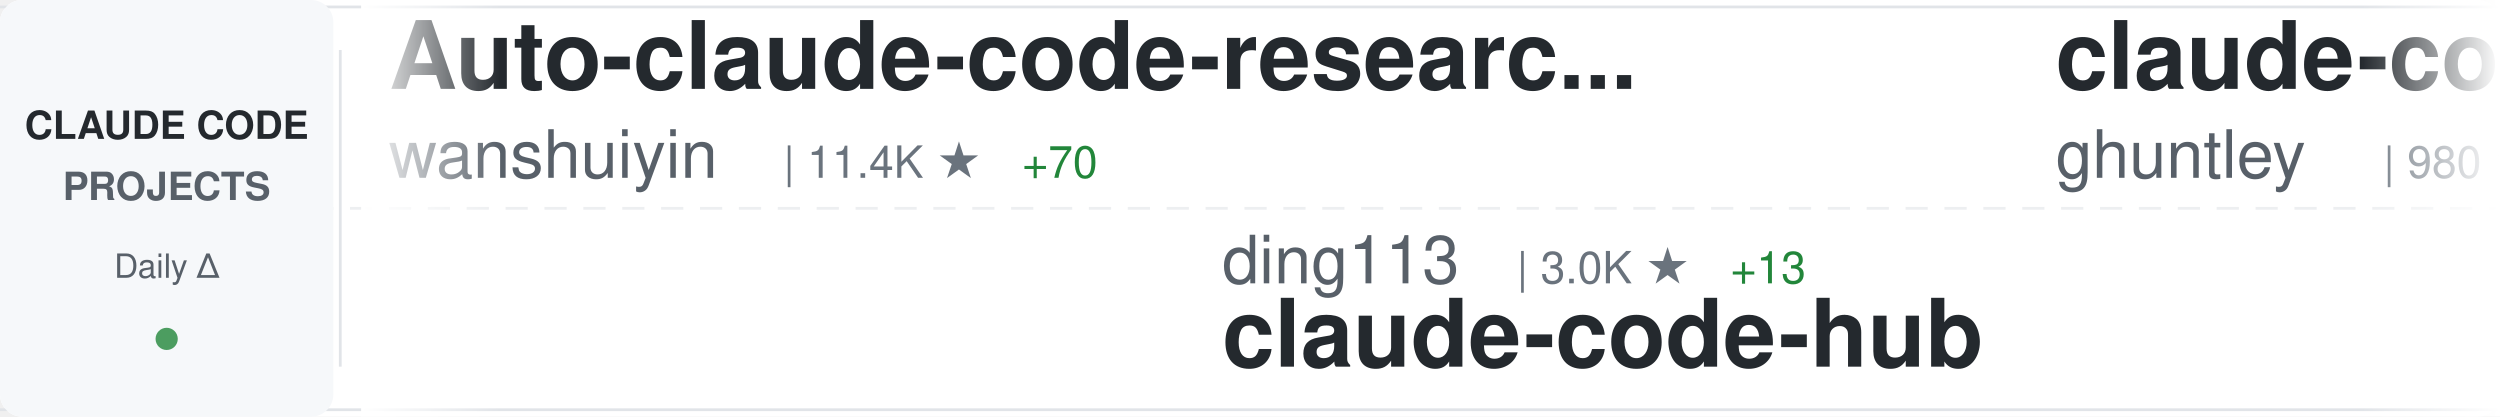
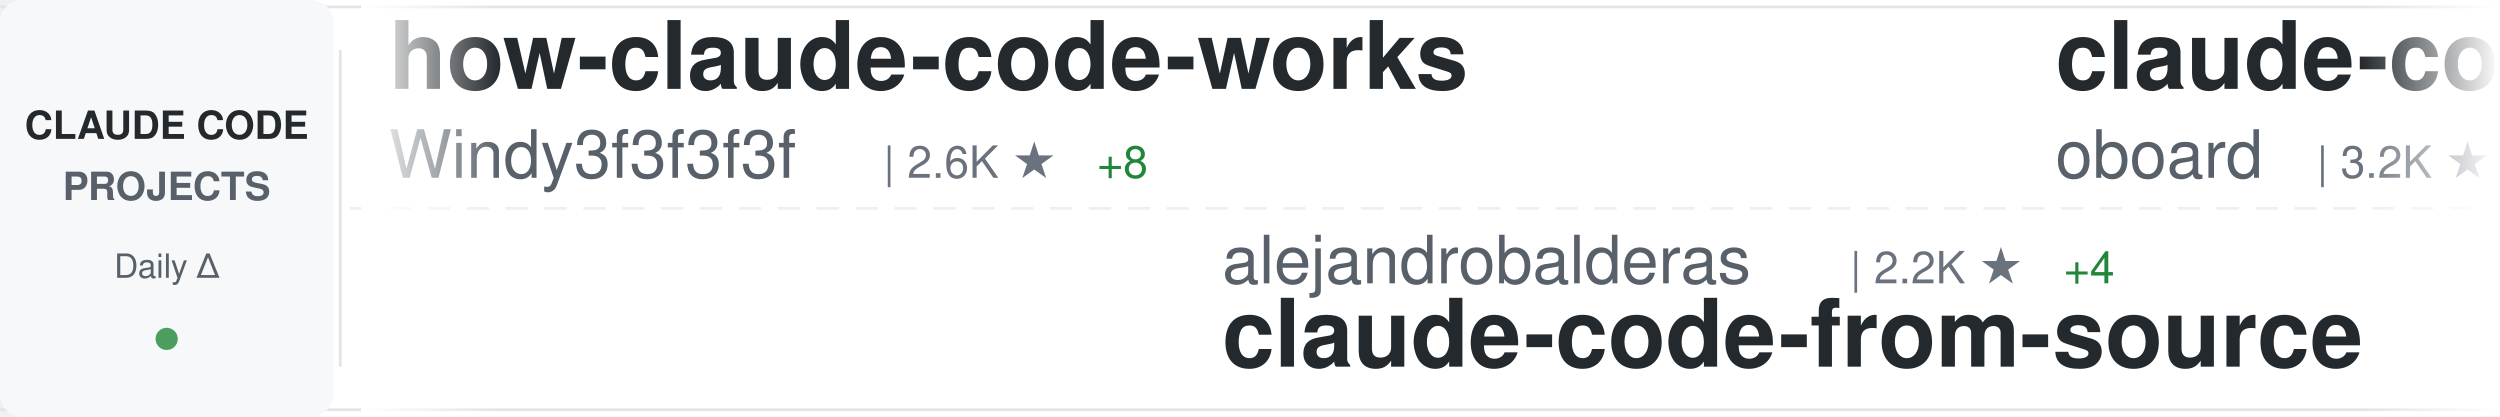
<svg xmlns="http://www.w3.org/2000/svg" width="900" height="150">
  <defs>
    <linearGradient id="awesomeLeftFade" x1="0%" y1="0%" x2="100%" y2="0%">
      <stop offset="0%" style="stop-color:#ffffff;stop-opacity:1" />
      <stop offset="100%" style="stop-color:#ffffff;stop-opacity:0" />
    </linearGradient>
    <linearGradient id="awesomeRightFade" x1="0%" y1="0%" x2="100%" y2="0%">
      <stop offset="0%" style="stop-color:#ffffff;stop-opacity:0" />
      <stop offset="100%" style="stop-color:#ffffff;stop-opacity:1" />
    </linearGradient>
  </defs>
  <rect width="900" height="150" fill="#ffffff" rx="8" />
  <rect x="0" y="2" width="900" height="1" fill="#e1e4e8" />
  <rect x="0" y="147" width="900" height="1" fill="#e1e4e8" />
  <line x1="0" y1="75" x2="900" y2="75" stroke="#e1e4e8" stroke-width="1" stroke-dasharray="8 6" opacity="0.6" />
  <rect x="0" y="0" width="120" height="150" fill="#f6f8fa" rx="8" />
  <text x="60" y="50" font-family="-apple-system, BlinkMacSystemFont, 'Segoe UI', Helvetica, Arial, sans-serif" font-size="14" font-weight="600" fill="#24292e" text-anchor="middle">CLAUDE CODE</text>
  <text x="60" y="72" font-family="-apple-system, BlinkMacSystemFont, 'Segoe UI', Helvetica, Arial, sans-serif" font-size="14" font-weight="600" fill="#586069" text-anchor="middle">PROJECTS</text>
  <text x="60" y="100" font-family="-apple-system, BlinkMacSystemFont, 'Segoe UI', Helvetica, Arial, sans-serif" font-size="12" font-weight="500" fill="#586069" text-anchor="middle">Daily Δ</text>
  <circle cx="60" cy="122" r="4" fill="#22863a" opacity="0.8" />
  <rect x="122" y="18" width="1" height="114" fill="#e1e4e8" />
  <clipPath id="awesomeTickerClip">
    <rect x="130" y="0" width="770" height="150" />
  </clipPath>
  <g clip-path="url(#awesomeTickerClip)">
    <g id="awesomeTickerItems">
      <animateTransform attributeName="transform" attributeType="XML" type="translate" from="0 0" to="-3000 0" dur="54s" repeatCount="indefinite" />
      <g transform="translate(0, 0)">
-         <text x="140" y="32" font-family="-apple-system, BlinkMacSystemFont, 'Segoe UI', Helvetica, Arial, sans-serif" font-size="34" font-weight="600" fill="#24292e">Auto-claude-code-researc...</text>
-         <text x="140" y="64" font-family="-apple-system, BlinkMacSystemFont, 'Segoe UI', Helvetica, Arial, sans-serif" font-size="24" font-weight="400" fill="#586069">wanshuiyin</text>
-         <text x="282" y="64" font-family="-apple-system, BlinkMacSystemFont, 'Segoe UI', Helvetica, Arial, sans-serif" font-size="16" font-weight="500" fill="#6a737d">| 11.4K ★</text>
-         <text x="368" y="64" font-family="-apple-system, BlinkMacSystemFont, 'Segoe UI', Helvetica, Arial, sans-serif" font-size="16" font-weight="500" fill="#22863a"> +70</text>
+         <text x="140" y="32" font-family="-apple-system, BlinkMacSystemFont, 'Segoe UI', Helvetica, Arial, sans-serif" font-size="34" font-weight="600" fill="#24292e">how-claude-code-works</text>
+         <text x="140" y="64" font-family="-apple-system, BlinkMacSystemFont, 'Segoe UI', Helvetica, Arial, sans-serif" font-size="24" font-weight="400" fill="#586069">Windy3f3f3f3f</text>
+         <text x="318" y="64" font-family="-apple-system, BlinkMacSystemFont, 'Segoe UI', Helvetica, Arial, sans-serif" font-size="16" font-weight="500" fill="#6a737d">| 2.6K ★</text>
+         <text x="395" y="64" font-family="-apple-system, BlinkMacSystemFont, 'Segoe UI', Helvetica, Arial, sans-serif" font-size="16" font-weight="500" fill="#22863a"> +8</text>
      </g>
      <g transform="translate(300, 0)">
-         <text x="140" y="102" font-family="-apple-system, BlinkMacSystemFont, 'Segoe UI', Helvetica, Arial, sans-serif" font-size="24" font-weight="400" fill="#586069">ding113</text>
-         <text x="246" y="102" font-family="-apple-system, BlinkMacSystemFont, 'Segoe UI', Helvetica, Arial, sans-serif" font-size="16" font-weight="500" fill="#6a737d">| 3.0K ★</text>
-         <text x="323" y="102" font-family="-apple-system, BlinkMacSystemFont, 'Segoe UI', Helvetica, Arial, sans-serif" font-size="16" font-weight="500" fill="#22863a"> +13</text>
-         <text x="140" y="132" font-family="-apple-system, BlinkMacSystemFont, 'Segoe UI', Helvetica, Arial, sans-serif" font-size="34" font-weight="600" fill="#24292e">claude-code-hub</text>
-       </g>
-       <g transform="translate(600, 0)">
-         <text x="140" y="32" font-family="-apple-system, BlinkMacSystemFont, 'Segoe UI', Helvetica, Arial, sans-serif" font-size="34" font-weight="600" fill="#24292e">claude-code-source-code-...</text>
-         <text x="140" y="64" font-family="-apple-system, BlinkMacSystemFont, 'Segoe UI', Helvetica, Arial, sans-serif" font-size="24" font-weight="400" fill="#586069">ghuntley</text>
-         <text x="258" y="64" font-family="-apple-system, BlinkMacSystemFont, 'Segoe UI', Helvetica, Arial, sans-serif" font-size="16" font-weight="500" fill="#6a737d">| 980 ★</text>
-       </g>
-       <g transform="translate(900, 0)">
-         <text x="140" y="102" font-family="-apple-system, BlinkMacSystemFont, 'Segoe UI', Helvetica, Arial, sans-serif" font-size="24" font-weight="400" fill="#586069">KPR111</text>
-         <text x="234" y="102" font-family="-apple-system, BlinkMacSystemFont, 'Segoe UI', Helvetica, Arial, sans-serif" font-size="16" font-weight="500" fill="#6a737d">| 18 ★</text>
-         <text x="140" y="132" font-family="-apple-system, BlinkMacSystemFont, 'Segoe UI', Helvetica, Arial, sans-serif" font-size="34" font-weight="600" fill="#24292e">Claude-Code</text>
-       </g>
-       <g transform="translate(1200, 0)">
-         <text x="140" y="32" font-family="-apple-system, BlinkMacSystemFont, 'Segoe UI', Helvetica, Arial, sans-serif" font-size="34" font-weight="600" fill="#24292e">andrej-karpathy-skills</text>
-         <text x="140" y="64" font-family="-apple-system, BlinkMacSystemFont, 'Segoe UI', Helvetica, Arial, sans-serif" font-size="24" font-weight="400" fill="#586069">multica-ai</text>
-         <text x="282" y="64" font-family="-apple-system, BlinkMacSystemFont, 'Segoe UI', Helvetica, Arial, sans-serif" font-size="16" font-weight="500" fill="#6a737d">| 168.5K ★</text>
-         <text x="377" y="64" font-family="-apple-system, BlinkMacSystemFont, 'Segoe UI', Helvetica, Arial, sans-serif" font-size="16" font-weight="500" fill="#22863a"> +1.0K</text>
-       </g>
-       <g transform="translate(1500, 0)">
-         <text x="140" y="102" font-family="-apple-system, BlinkMacSystemFont, 'Segoe UI', Helvetica, Arial, sans-serif" font-size="24" font-weight="400" fill="#586069">frankbria</text>
-         <text x="270" y="102" font-family="-apple-system, BlinkMacSystemFont, 'Segoe UI', Helvetica, Arial, sans-serif" font-size="16" font-weight="500" fill="#6a737d">| 9.3K ★</text>
-         <text x="347" y="102" font-family="-apple-system, BlinkMacSystemFont, 'Segoe UI', Helvetica, Arial, sans-serif" font-size="16" font-weight="500" fill="#22863a"> +5</text>
-         <text x="140" y="132" font-family="-apple-system, BlinkMacSystemFont, 'Segoe UI', Helvetica, Arial, sans-serif" font-size="34" font-weight="600" fill="#24292e">ralph-claude-code</text>
-       </g>
-       <g transform="translate(1800, 0)">
-         <text x="140" y="32" font-family="-apple-system, BlinkMacSystemFont, 'Segoe UI', Helvetica, Arial, sans-serif" font-size="34" font-weight="600" fill="#24292e">nanoclaw</text>
-         <text x="140" y="64" font-family="-apple-system, BlinkMacSystemFont, 'Segoe UI', Helvetica, Arial, sans-serif" font-size="24" font-weight="400" fill="#586069">nanocoai</text>
-         <text x="258" y="64" font-family="-apple-system, BlinkMacSystemFont, 'Segoe UI', Helvetica, Arial, sans-serif" font-size="16" font-weight="500" fill="#6a737d">| 29.7K ★</text>
-         <text x="344" y="64" font-family="-apple-system, BlinkMacSystemFont, 'Segoe UI', Helvetica, Arial, sans-serif" font-size="16" font-weight="500" fill="#22863a"> +24</text>
-       </g>
-       <g transform="translate(2100, 0)">
        <text x="140" y="102" font-family="-apple-system, BlinkMacSystemFont, 'Segoe UI', Helvetica, Arial, sans-serif" font-size="24" font-weight="400" fill="#586069">alejandrobalderas</text>
        <text x="366" y="102" font-family="-apple-system, BlinkMacSystemFont, 'Segoe UI', Helvetica, Arial, sans-serif" font-size="16" font-weight="500" fill="#6a737d">| 2.2K ★</text>
        <text x="443" y="102" font-family="-apple-system, BlinkMacSystemFont, 'Segoe UI', Helvetica, Arial, sans-serif" font-size="16" font-weight="500" fill="#22863a"> +4</text>
        <text x="140" y="132" font-family="-apple-system, BlinkMacSystemFont, 'Segoe UI', Helvetica, Arial, sans-serif" font-size="34" font-weight="600" fill="#24292e">claude-code-from-source</text>
      </g>
+       <g transform="translate(600, 0)">
+         <text x="140" y="32" font-family="-apple-system, BlinkMacSystemFont, 'Segoe UI', Helvetica, Arial, sans-serif" font-size="34" font-weight="600" fill="#24292e">claude-code-rev</text>
+         <text x="140" y="64" font-family="-apple-system, BlinkMacSystemFont, 'Segoe UI', Helvetica, Arial, sans-serif" font-size="24" font-weight="400" fill="#586069">oboard</text>
+         <text x="234" y="64" font-family="-apple-system, BlinkMacSystemFont, 'Segoe UI', Helvetica, Arial, sans-serif" font-size="16" font-weight="500" fill="#6a737d">| 3.2K ★</text>
+         <text x="311" y="64" font-family="-apple-system, BlinkMacSystemFont, 'Segoe UI', Helvetica, Arial, sans-serif" font-size="16" font-weight="500" fill="#22863a"> +2</text>
+       </g>
+       <g transform="translate(900, 0)">
+         <text x="140" y="102" font-family="-apple-system, BlinkMacSystemFont, 'Segoe UI', Helvetica, Arial, sans-serif" font-size="24" font-weight="400" fill="#586069">diet103</text>
+         <text x="246" y="102" font-family="-apple-system, BlinkMacSystemFont, 'Segoe UI', Helvetica, Arial, sans-serif" font-size="16" font-weight="500" fill="#6a737d">| 9.7K ★</text>
+         <text x="323" y="102" font-family="-apple-system, BlinkMacSystemFont, 'Segoe UI', Helvetica, Arial, sans-serif" font-size="16" font-weight="500" fill="#22863a"> +4</text>
+         <text x="140" y="132" font-family="-apple-system, BlinkMacSystemFont, 'Segoe UI', Helvetica, Arial, sans-serif" font-size="34" font-weight="600" fill="#24292e">claude-code-infrastructu...</text>
+       </g>
+       <g transform="translate(1200, 0)">
+         <text x="140" y="32" font-family="-apple-system, BlinkMacSystemFont, 'Segoe UI', Helvetica, Arial, sans-serif" font-size="34" font-weight="600" fill="#24292e">claude-code-sourcemap</text>
+         <text x="140" y="64" font-family="-apple-system, BlinkMacSystemFont, 'Segoe UI', Helvetica, Arial, sans-serif" font-size="24" font-weight="400" fill="#586069">ChinaSiro</text>
+         <text x="270" y="64" font-family="-apple-system, BlinkMacSystemFont, 'Segoe UI', Helvetica, Arial, sans-serif" font-size="16" font-weight="500" fill="#6a737d">| 9.3K ★</text>
+         <text x="347" y="64" font-family="-apple-system, BlinkMacSystemFont, 'Segoe UI', Helvetica, Arial, sans-serif" font-size="16" font-weight="500" fill="#22863a"> +13</text>
+       </g>
+       <g transform="translate(1500, 0)">
+         <text x="140" y="102" font-family="-apple-system, BlinkMacSystemFont, 'Segoe UI', Helvetica, Arial, sans-serif" font-size="24" font-weight="400" fill="#586069">LING71671</text>
+         <text x="270" y="102" font-family="-apple-system, BlinkMacSystemFont, 'Segoe UI', Helvetica, Arial, sans-serif" font-size="16" font-weight="500" fill="#6a737d">| 875 ★</text>
+         <text x="140" y="132" font-family="-apple-system, BlinkMacSystemFont, 'Segoe UI', Helvetica, Arial, sans-serif" font-size="34" font-weight="600" fill="#24292e">Open-ClaudeCode</text>
+       </g>
+       <g transform="translate(1800, 0)">
+         <text x="140" y="32" font-family="-apple-system, BlinkMacSystemFont, 'Segoe UI', Helvetica, Arial, sans-serif" font-size="34" font-weight="600" fill="#24292e">claude-code-showcase</text>
+         <text x="140" y="64" font-family="-apple-system, BlinkMacSystemFont, 'Segoe UI', Helvetica, Arial, sans-serif" font-size="24" font-weight="400" fill="#586069">ChrisWiles</text>
+         <text x="282" y="64" font-family="-apple-system, BlinkMacSystemFont, 'Segoe UI', Helvetica, Arial, sans-serif" font-size="16" font-weight="500" fill="#6a737d">| 5.9K ★</text>
+         <text x="359" y="64" font-family="-apple-system, BlinkMacSystemFont, 'Segoe UI', Helvetica, Arial, sans-serif" font-size="16" font-weight="500" fill="#22863a"> +3</text>
+       </g>
+       <g transform="translate(2100, 0)">
+         <text x="140" y="102" font-family="-apple-system, BlinkMacSystemFont, 'Segoe UI', Helvetica, Arial, sans-serif" font-size="24" font-weight="400" fill="#586069">repowise-dev</text>
+         <text x="306" y="102" font-family="-apple-system, BlinkMacSystemFont, 'Segoe UI', Helvetica, Arial, sans-serif" font-size="16" font-weight="500" fill="#6a737d">| 1.1K ★</text>
+         <text x="383" y="102" font-family="-apple-system, BlinkMacSystemFont, 'Segoe UI', Helvetica, Arial, sans-serif" font-size="16" font-weight="500" fill="#22863a"> +5</text>
+         <text x="140" y="132" font-family="-apple-system, BlinkMacSystemFont, 'Segoe UI', Helvetica, Arial, sans-serif" font-size="34" font-weight="600" fill="#24292e">claude-code-prompts</text>
+       </g>
      <g transform="translate(2400, 0)">
-         <text x="140" y="32" font-family="-apple-system, BlinkMacSystemFont, 'Segoe UI', Helvetica, Arial, sans-serif" font-size="34" font-weight="600" fill="#24292e">claude-code-base-action</text>
-         <text x="140" y="64" font-family="-apple-system, BlinkMacSystemFont, 'Segoe UI', Helvetica, Arial, sans-serif" font-size="24" font-weight="400" fill="#586069">anthropics</text>
-         <text x="282" y="64" font-family="-apple-system, BlinkMacSystemFont, 'Segoe UI', Helvetica, Arial, sans-serif" font-size="16" font-weight="500" fill="#6a737d">| 863 ★</text>
+         <text x="140" y="32" font-family="-apple-system, BlinkMacSystemFont, 'Segoe UI', Helvetica, Arial, sans-serif" font-size="34" font-weight="600" fill="#24292e">claude-code-guide</text>
+         <text x="140" y="64" font-family="-apple-system, BlinkMacSystemFont, 'Segoe UI', Helvetica, Arial, sans-serif" font-size="24" font-weight="400" fill="#586069">zebbern</text>
+         <text x="246" y="64" font-family="-apple-system, BlinkMacSystemFont, 'Segoe UI', Helvetica, Arial, sans-serif" font-size="16" font-weight="500" fill="#6a737d">| 4.2K ★</text>
+         <text x="323" y="64" font-family="-apple-system, BlinkMacSystemFont, 'Segoe UI', Helvetica, Arial, sans-serif" font-size="16" font-weight="500" fill="#22863a"> +3</text>
      </g>
      <g transform="translate(2700, 0)">
-         <text x="140" y="102" font-family="-apple-system, BlinkMacSystemFont, 'Segoe UI', Helvetica, Arial, sans-serif" font-size="24" font-weight="400" fill="#586069">pengchengneo</text>
-         <text x="306" y="102" font-family="-apple-system, BlinkMacSystemFont, 'Segoe UI', Helvetica, Arial, sans-serif" font-size="16" font-weight="500" fill="#6a737d">| 1.5K ★</text>
-         <text x="383" y="102" font-family="-apple-system, BlinkMacSystemFont, 'Segoe UI', Helvetica, Arial, sans-serif" font-size="16" font-weight="500" fill="#22863a"> +3</text>
-         <text x="140" y="132" font-family="-apple-system, BlinkMacSystemFont, 'Segoe UI', Helvetica, Arial, sans-serif" font-size="34" font-weight="600" fill="#24292e">Claude-Code</text>
+         <text x="140" y="102" font-family="-apple-system, BlinkMacSystemFont, 'Segoe UI', Helvetica, Arial, sans-serif" font-size="24" font-weight="400" fill="#586069">luongnv89</text>
+         <text x="270" y="102" font-family="-apple-system, BlinkMacSystemFont, 'Segoe UI', Helvetica, Arial, sans-serif" font-size="16" font-weight="500" fill="#6a737d">| 35.0K ★</text>
+         <text x="356" y="102" font-family="-apple-system, BlinkMacSystemFont, 'Segoe UI', Helvetica, Arial, sans-serif" font-size="16" font-weight="500" fill="#22863a"> +56</text>
+         <text x="140" y="132" font-family="-apple-system, BlinkMacSystemFont, 'Segoe UI', Helvetica, Arial, sans-serif" font-size="34" font-weight="600" fill="#24292e">claude-howto</text>
      </g>
      <g transform="translate(3000, 0)">
-         <text x="140" y="32" font-family="-apple-system, BlinkMacSystemFont, 'Segoe UI', Helvetica, Arial, sans-serif" font-size="34" font-weight="600" fill="#24292e">Auto-claude-code-researc...</text>
-         <text x="140" y="64" font-family="-apple-system, BlinkMacSystemFont, 'Segoe UI', Helvetica, Arial, sans-serif" font-size="24" font-weight="400" fill="#586069">wanshuiyin</text>
-         <text x="282" y="64" font-family="-apple-system, BlinkMacSystemFont, 'Segoe UI', Helvetica, Arial, sans-serif" font-size="16" font-weight="500" fill="#6a737d">| 11.4K ★</text>
-         <text x="368" y="64" font-family="-apple-system, BlinkMacSystemFont, 'Segoe UI', Helvetica, Arial, sans-serif" font-size="16" font-weight="500" fill="#22863a"> +70</text>
+         <text x="140" y="32" font-family="-apple-system, BlinkMacSystemFont, 'Segoe UI', Helvetica, Arial, sans-serif" font-size="34" font-weight="600" fill="#24292e">how-claude-code-works</text>
+         <text x="140" y="64" font-family="-apple-system, BlinkMacSystemFont, 'Segoe UI', Helvetica, Arial, sans-serif" font-size="24" font-weight="400" fill="#586069">Windy3f3f3f3f</text>
+         <text x="318" y="64" font-family="-apple-system, BlinkMacSystemFont, 'Segoe UI', Helvetica, Arial, sans-serif" font-size="16" font-weight="500" fill="#6a737d">| 2.6K ★</text>
+         <text x="395" y="64" font-family="-apple-system, BlinkMacSystemFont, 'Segoe UI', Helvetica, Arial, sans-serif" font-size="16" font-weight="500" fill="#22863a"> +8</text>
      </g>
      <g transform="translate(3300, 0)">
-         <text x="140" y="102" font-family="-apple-system, BlinkMacSystemFont, 'Segoe UI', Helvetica, Arial, sans-serif" font-size="24" font-weight="400" fill="#586069">ding113</text>
-         <text x="246" y="102" font-family="-apple-system, BlinkMacSystemFont, 'Segoe UI', Helvetica, Arial, sans-serif" font-size="16" font-weight="500" fill="#6a737d">| 3.0K ★</text>
-         <text x="323" y="102" font-family="-apple-system, BlinkMacSystemFont, 'Segoe UI', Helvetica, Arial, sans-serif" font-size="16" font-weight="500" fill="#22863a"> +13</text>
-         <text x="140" y="132" font-family="-apple-system, BlinkMacSystemFont, 'Segoe UI', Helvetica, Arial, sans-serif" font-size="34" font-weight="600" fill="#24292e">claude-code-hub</text>
+         <text x="140" y="102" font-family="-apple-system, BlinkMacSystemFont, 'Segoe UI', Helvetica, Arial, sans-serif" font-size="24" font-weight="400" fill="#586069">alejandrobalderas</text>
+         <text x="366" y="102" font-family="-apple-system, BlinkMacSystemFont, 'Segoe UI', Helvetica, Arial, sans-serif" font-size="16" font-weight="500" fill="#6a737d">| 2.2K ★</text>
+         <text x="443" y="102" font-family="-apple-system, BlinkMacSystemFont, 'Segoe UI', Helvetica, Arial, sans-serif" font-size="16" font-weight="500" fill="#22863a"> +4</text>
+         <text x="140" y="132" font-family="-apple-system, BlinkMacSystemFont, 'Segoe UI', Helvetica, Arial, sans-serif" font-size="34" font-weight="600" fill="#24292e">claude-code-from-source</text>
      </g>
      <g transform="translate(3600, 0)">
-         <text x="140" y="32" font-family="-apple-system, BlinkMacSystemFont, 'Segoe UI', Helvetica, Arial, sans-serif" font-size="34" font-weight="600" fill="#24292e">claude-code-source-code-...</text>
-         <text x="140" y="64" font-family="-apple-system, BlinkMacSystemFont, 'Segoe UI', Helvetica, Arial, sans-serif" font-size="24" font-weight="400" fill="#586069">ghuntley</text>
-         <text x="258" y="64" font-family="-apple-system, BlinkMacSystemFont, 'Segoe UI', Helvetica, Arial, sans-serif" font-size="16" font-weight="500" fill="#6a737d">| 980 ★</text>
+         <text x="140" y="32" font-family="-apple-system, BlinkMacSystemFont, 'Segoe UI', Helvetica, Arial, sans-serif" font-size="34" font-weight="600" fill="#24292e">claude-code-rev</text>
+         <text x="140" y="64" font-family="-apple-system, BlinkMacSystemFont, 'Segoe UI', Helvetica, Arial, sans-serif" font-size="24" font-weight="400" fill="#586069">oboard</text>
+         <text x="234" y="64" font-family="-apple-system, BlinkMacSystemFont, 'Segoe UI', Helvetica, Arial, sans-serif" font-size="16" font-weight="500" fill="#6a737d">| 3.2K ★</text>
+         <text x="311" y="64" font-family="-apple-system, BlinkMacSystemFont, 'Segoe UI', Helvetica, Arial, sans-serif" font-size="16" font-weight="500" fill="#22863a"> +2</text>
      </g>
      <g transform="translate(3900, 0)">
-         <text x="140" y="102" font-family="-apple-system, BlinkMacSystemFont, 'Segoe UI', Helvetica, Arial, sans-serif" font-size="24" font-weight="400" fill="#586069">KPR111</text>
-         <text x="234" y="102" font-family="-apple-system, BlinkMacSystemFont, 'Segoe UI', Helvetica, Arial, sans-serif" font-size="16" font-weight="500" fill="#6a737d">| 18 ★</text>
-         <text x="140" y="132" font-family="-apple-system, BlinkMacSystemFont, 'Segoe UI', Helvetica, Arial, sans-serif" font-size="34" font-weight="600" fill="#24292e">Claude-Code</text>
+         <text x="140" y="102" font-family="-apple-system, BlinkMacSystemFont, 'Segoe UI', Helvetica, Arial, sans-serif" font-size="24" font-weight="400" fill="#586069">diet103</text>
+         <text x="246" y="102" font-family="-apple-system, BlinkMacSystemFont, 'Segoe UI', Helvetica, Arial, sans-serif" font-size="16" font-weight="500" fill="#6a737d">| 9.7K ★</text>
+         <text x="323" y="102" font-family="-apple-system, BlinkMacSystemFont, 'Segoe UI', Helvetica, Arial, sans-serif" font-size="16" font-weight="500" fill="#22863a"> +4</text>
+         <text x="140" y="132" font-family="-apple-system, BlinkMacSystemFont, 'Segoe UI', Helvetica, Arial, sans-serif" font-size="34" font-weight="600" fill="#24292e">claude-code-infrastructu...</text>
      </g>
    </g>
  </g>
  <rect x="130" y="0" width="50" height="150" fill="url(#awesomeLeftFade)" />
  <rect x="850" y="0" width="50" height="150" fill="url(#awesomeRightFade)" />
</svg>
